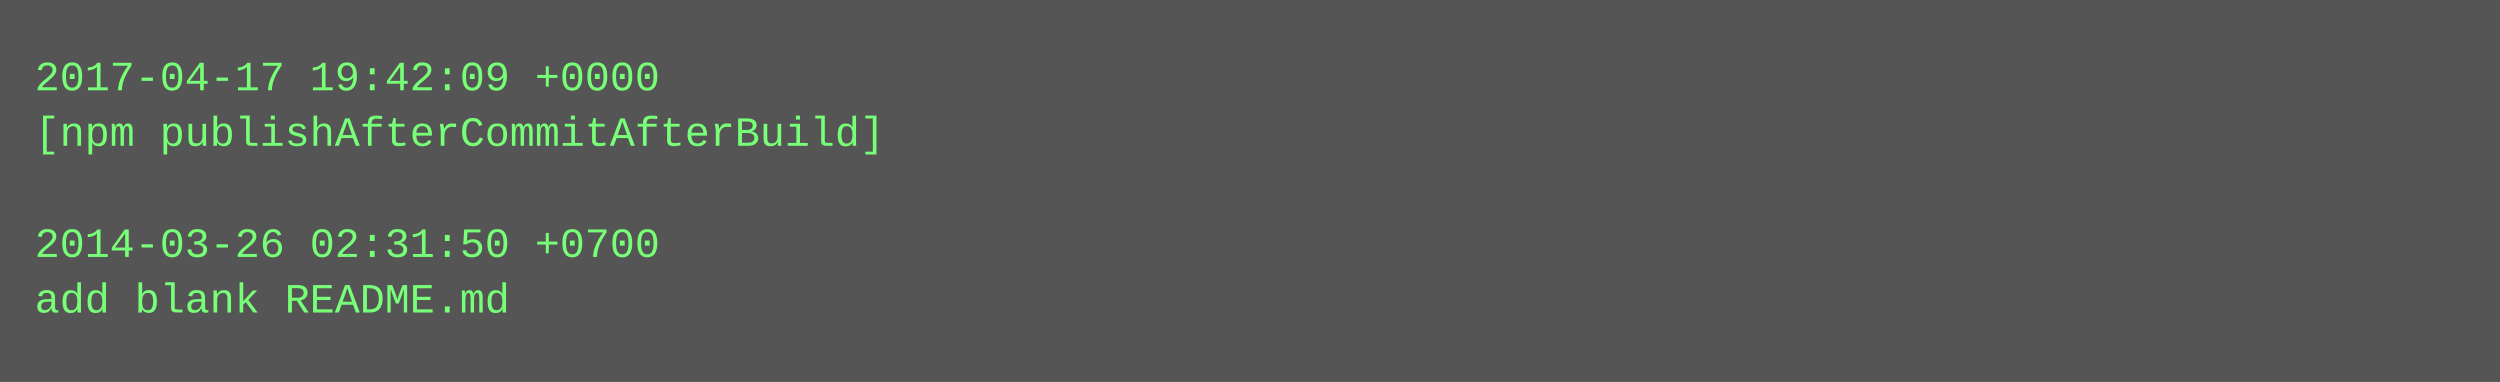
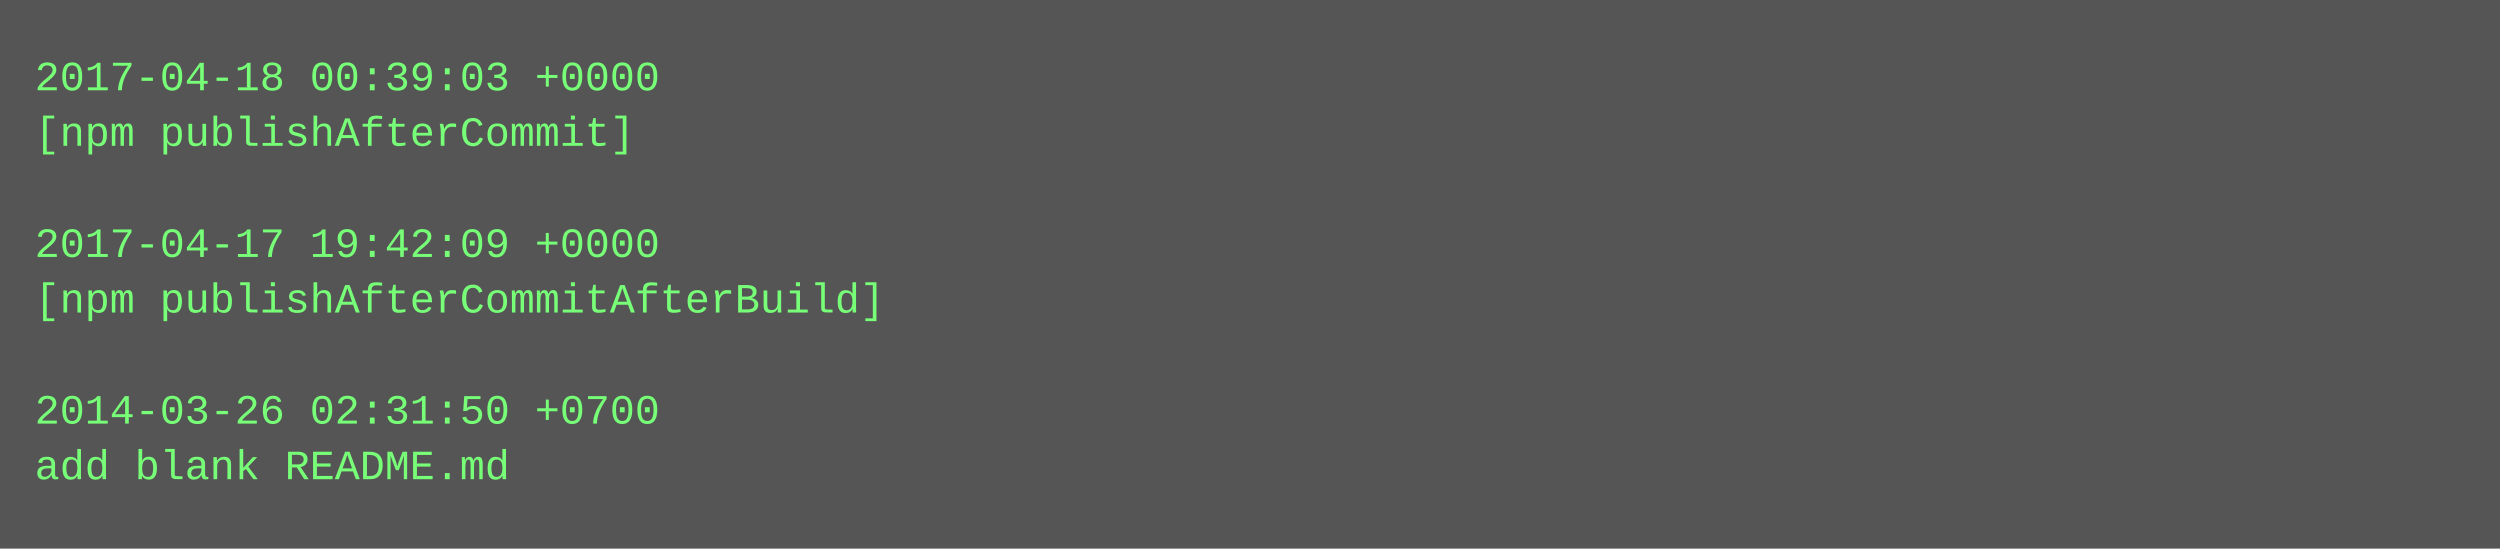
- <svg xmlns="http://www.w3.org/2000/svg" height="110" width="720">
-   <rect height="110" fill="#555" width="720" />
+ <svg xmlns="http://www.w3.org/2000/svg" height="158" width="720">
+   <rect height="158" fill="#555" width="720" />
  <text fill="#7f7" font-family="Courier New" font-size="12" xml:space="preserve">
-     <tspan x="10" y="26">2017-04-17 19:42:09 +0000</tspan>
-     <tspan x="10" y="42">[npm publishAfterCommitAfterBuild]</tspan>
+     <tspan x="10" y="26">2017-04-18 00:39:03 +0000</tspan>
+     <tspan x="10" y="42">[npm publishAfterCommit]</tspan>
    <tspan x="10" y="58" />
-     <tspan x="10" y="74">2014-03-26 02:31:50 +0700</tspan>
-     <tspan x="10" y="90">add blank README.md</tspan>
+     <tspan x="10" y="74">2017-04-17 19:42:09 +0000</tspan>
+     <tspan x="10" y="90">[npm publishAfterCommitAfterBuild]</tspan>
+     <tspan x="10" y="106" />
+     <tspan x="10" y="122">2014-03-26 02:31:50 +0700</tspan>
+     <tspan x="10" y="138">add blank README.md</tspan>
  </text>
</svg>
